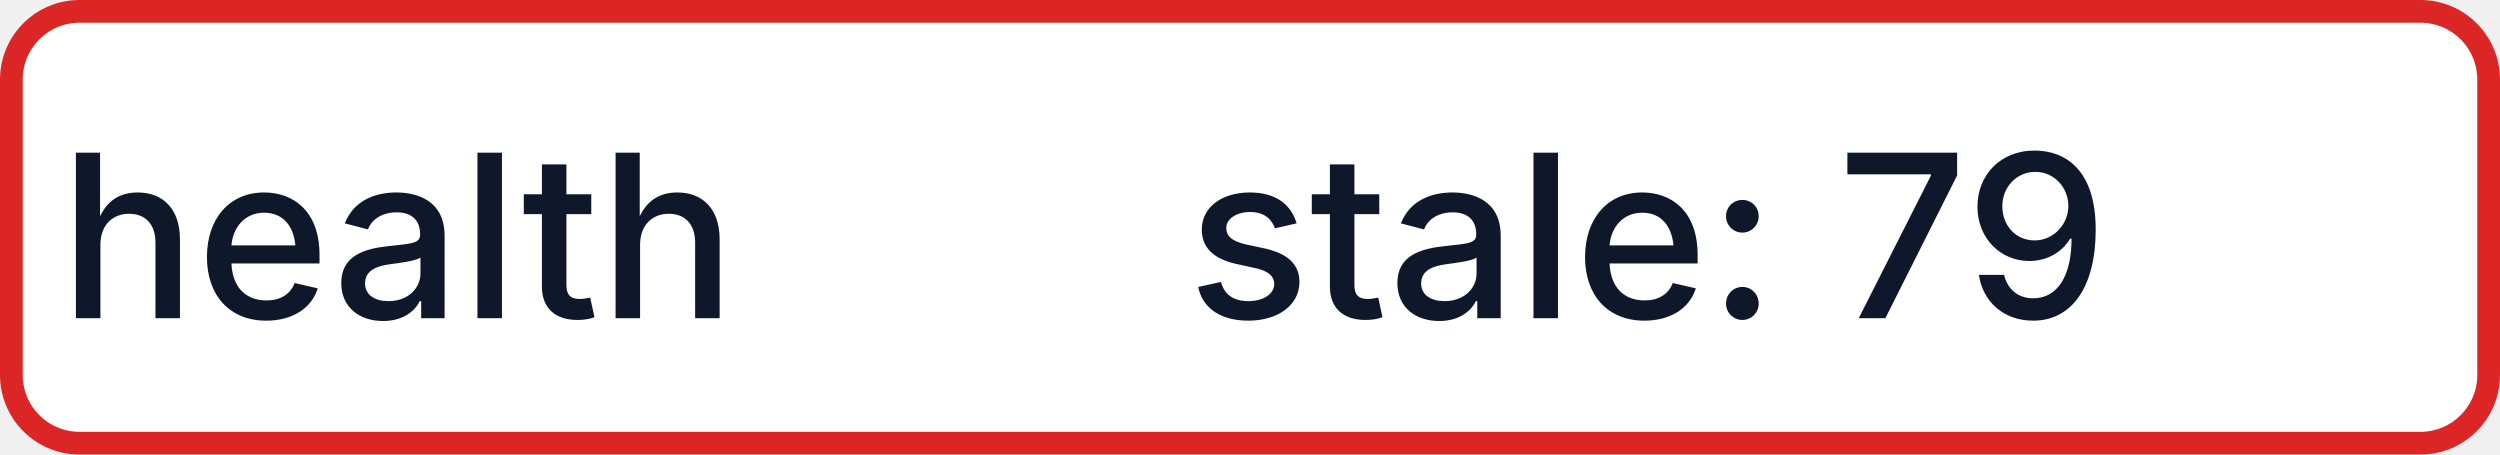
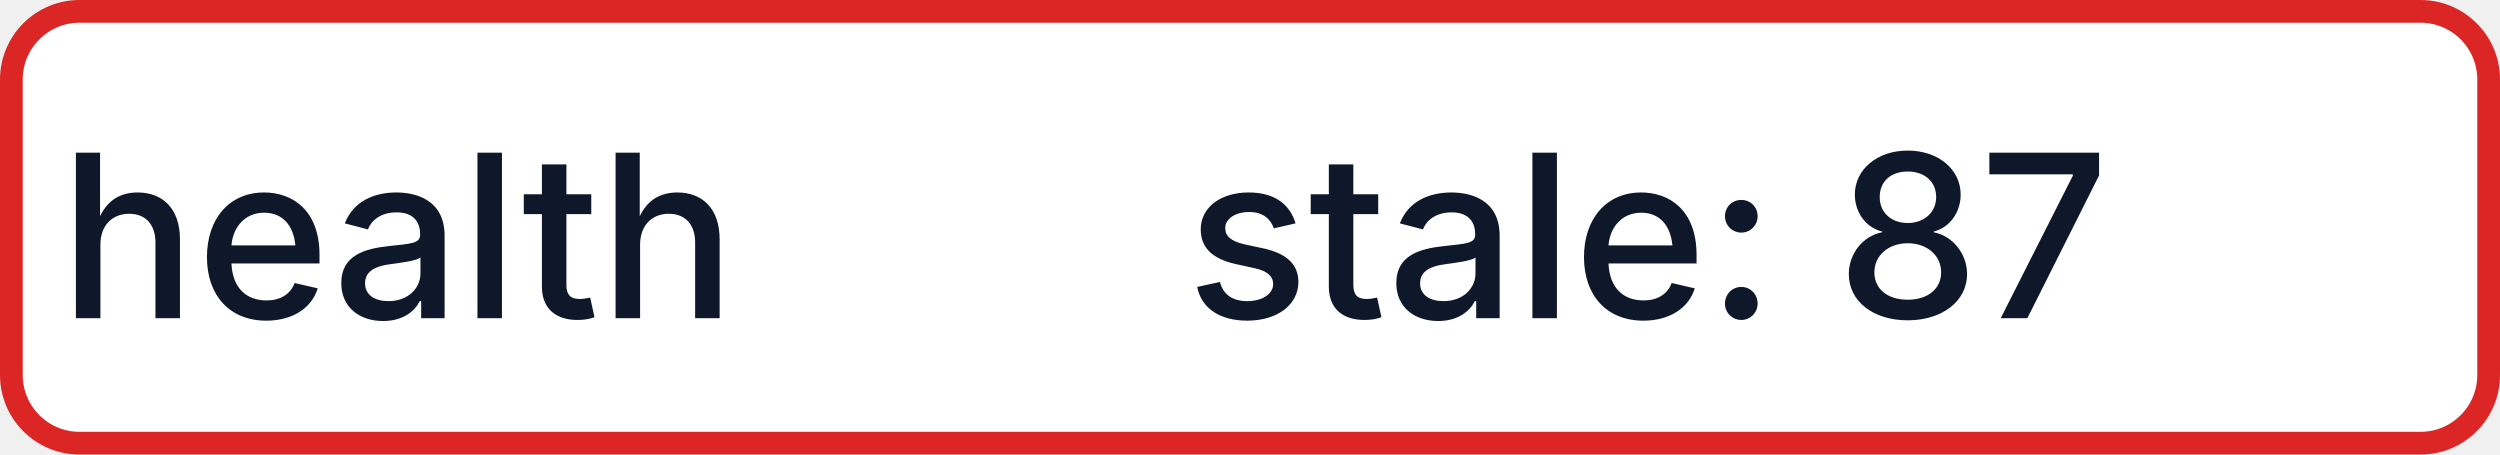
- <svg xmlns="http://www.w3.org/2000/svg" width="110" height="20" role="img" aria-label="health: stale: 79">
+ <svg xmlns="http://www.w3.org/2000/svg" width="110" height="20" role="img" aria-label="health: stale: 87">
  <rect x="0.5" y="0.5" width="109" height="19" rx="3" fill="#FFFFFF" stroke="#DC2626" stroke-width="1" />
  <g fill="#0F172A" text-anchor="middle" font-family="-apple-system,BlinkMacSystemFont,Segoe UI,sans-serif" font-size="10" font-weight="500">
    <text x="17.5" y="14">health</text>
-     <text x="72.5" y="14" textLength="68" lengthAdjust="spacingAndGlyphs">stale: 79</text>
+     <text x="72.5" y="14" textLength="68" lengthAdjust="spacingAndGlyphs">stale: 87</text>
  </g>
</svg>
